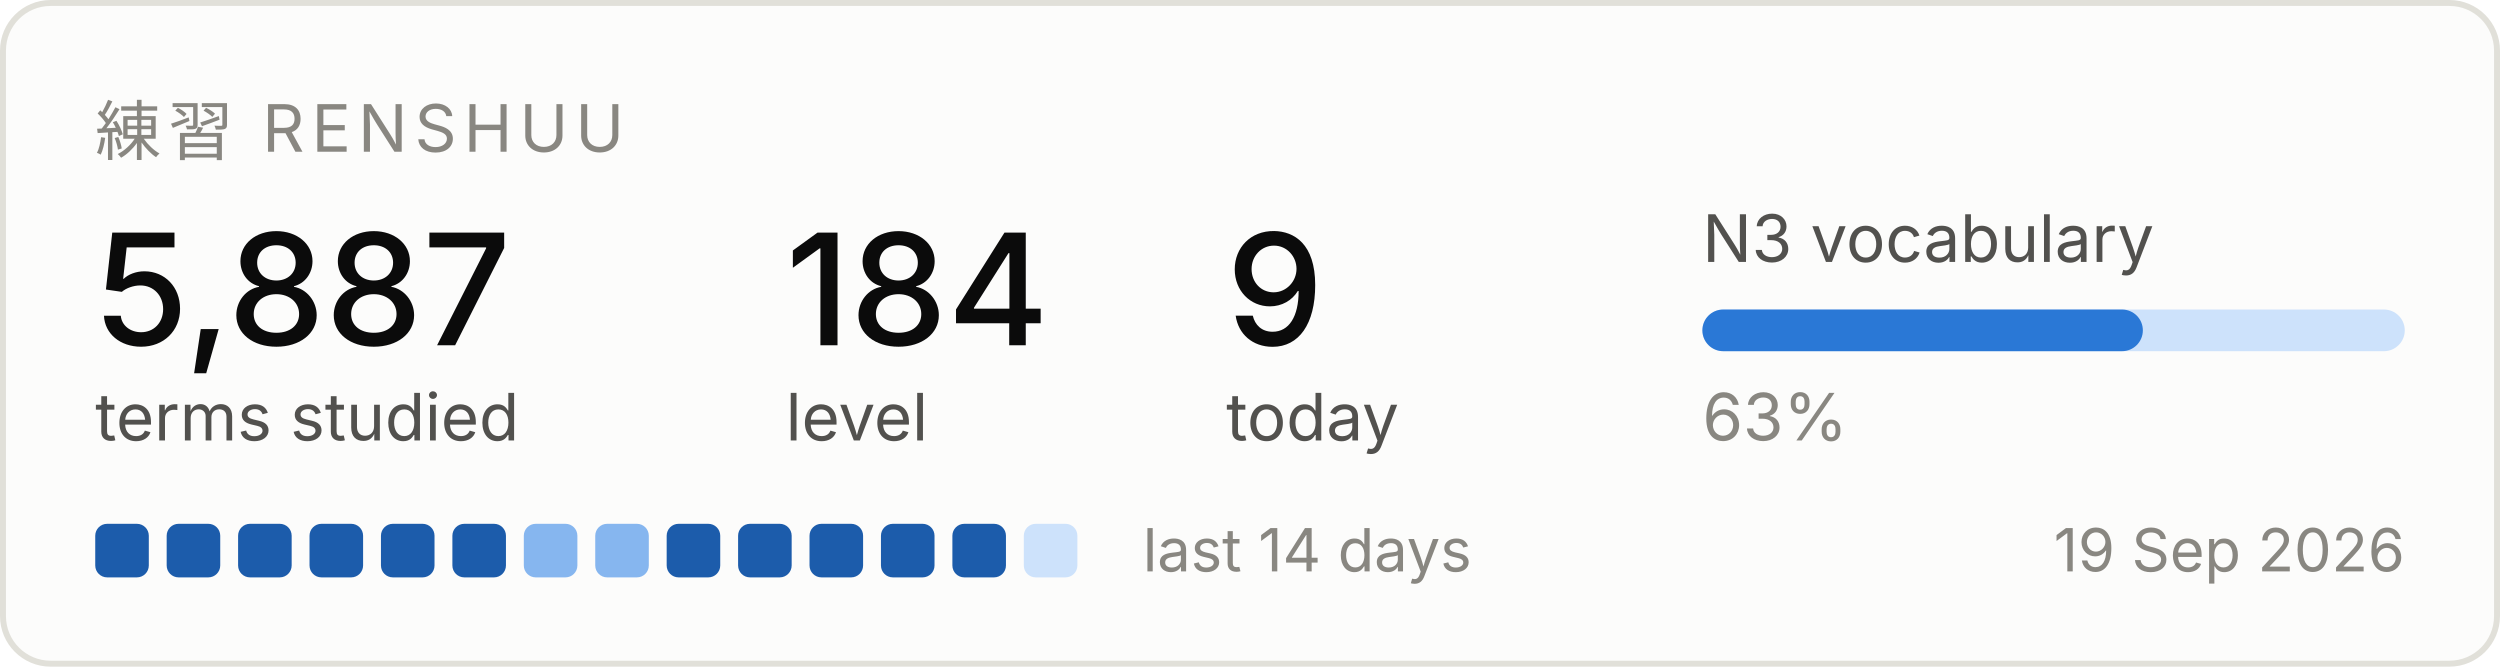
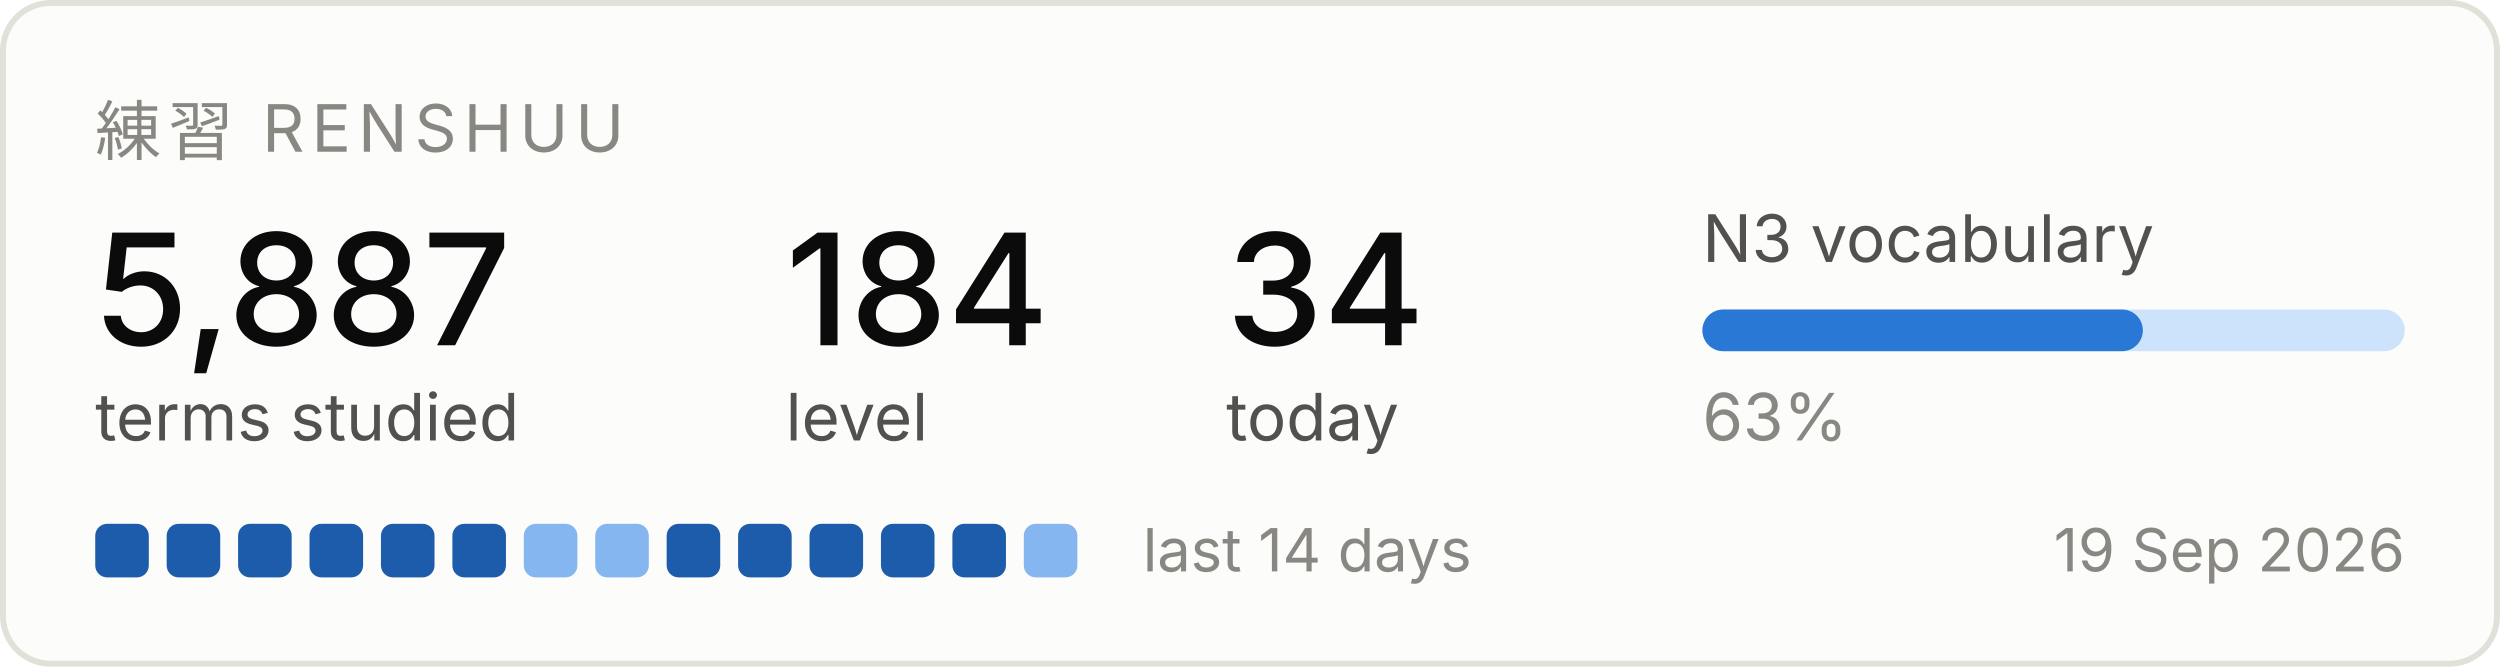
<svg xmlns="http://www.w3.org/2000/svg" width="420" height="112" viewBox="0 0 420 112" role="img" aria-label="Renshuu study progress">
  <rect x="0.5" y="0.5" width="419" height="111" rx="8" fill="#fcfcfb" stroke="#e1e0d9" />
  <text x="16" y="26" font-family="system-ui, -apple-system, Segoe UI, sans-serif" font-size="11" fill="#898781" letter-spacing="1.2">練習  RENSHUU</text>
  <text x="16" y="58" font-family="system-ui, -apple-system, Segoe UI, sans-serif" font-size="26" fill="#0b0b0b" font-weight="500">5,887</text>
  <text x="16" y="74" font-family="system-ui, -apple-system, Segoe UI, sans-serif" font-size="11" fill="#52514e">terms studied</text>
  <text x="132" y="58" font-family="system-ui, -apple-system, Segoe UI, sans-serif" font-size="26" fill="#0b0b0b" font-weight="500">184</text>
  <text x="132" y="74" font-family="system-ui, -apple-system, Segoe UI, sans-serif" font-size="11" fill="#52514e">level</text>
-   <text x="206" y="58" font-family="system-ui, -apple-system, Segoe UI, sans-serif" font-size="26" fill="#0b0b0b" font-weight="500">9</text>
+   <text x="206" y="58" font-family="system-ui, -apple-system, Segoe UI, sans-serif" font-size="26" fill="#0b0b0b" font-weight="500">34</text>
  <text x="206" y="74" font-family="system-ui, -apple-system, Segoe UI, sans-serif" font-size="11" fill="#52514e">today</text>
  <text x="286" y="44" font-family="system-ui, -apple-system, Segoe UI, sans-serif" font-size="11" fill="#52514e">N3 vocabulary</text>
  <rect x="286" y="52" width="118" height="7" rx="3.5" fill="#cde2fb" />
  <rect x="286" y="52" width="74" height="7" rx="3.5" fill="#2a78d6" />
  <text x="286" y="74" font-family="system-ui, -apple-system, Segoe UI, sans-serif" font-size="11" fill="#898781">63%</text>
  <rect x="16" y="88" width="9" height="9" rx="2" fill="#1c5cab" />
  <rect x="28" y="88" width="9" height="9" rx="2" fill="#1c5cab" />
  <rect x="40" y="88" width="9" height="9" rx="2" fill="#1c5cab" />
  <rect x="52" y="88" width="9" height="9" rx="2" fill="#1c5cab" />
  <rect x="64" y="88" width="9" height="9" rx="2" fill="#1c5cab" />
  <rect x="76" y="88" width="9" height="9" rx="2" fill="#1c5cab" />
  <rect x="88" y="88" width="9" height="9" rx="2" fill="#86b6ef" />
  <rect x="100" y="88" width="9" height="9" rx="2" fill="#86b6ef" />
  <rect x="112" y="88" width="9" height="9" rx="2" fill="#1c5cab" />
  <rect x="124" y="88" width="9" height="9" rx="2" fill="#1c5cab" />
  <rect x="136" y="88" width="9" height="9" rx="2" fill="#1c5cab" />
  <rect x="148" y="88" width="9" height="9" rx="2" fill="#1c5cab" />
  <rect x="160" y="88" width="9" height="9" rx="2" fill="#1c5cab" />
-   <rect x="172" y="88" width="9" height="9" rx="2" fill="#cde2fb" />
+   <rect x="172" y="88" width="9" height="9" rx="2" fill="#86b6ef" />
  <text x="192" y="96" font-family="system-ui, -apple-system, Segoe UI, sans-serif" font-size="10" fill="#898781">last 14 days</text>
  <text x="404" y="96" font-family="system-ui, -apple-system, Segoe UI, sans-serif" font-size="10" fill="#898781" text-anchor="end">19 Sep 2026</text>
</svg>
